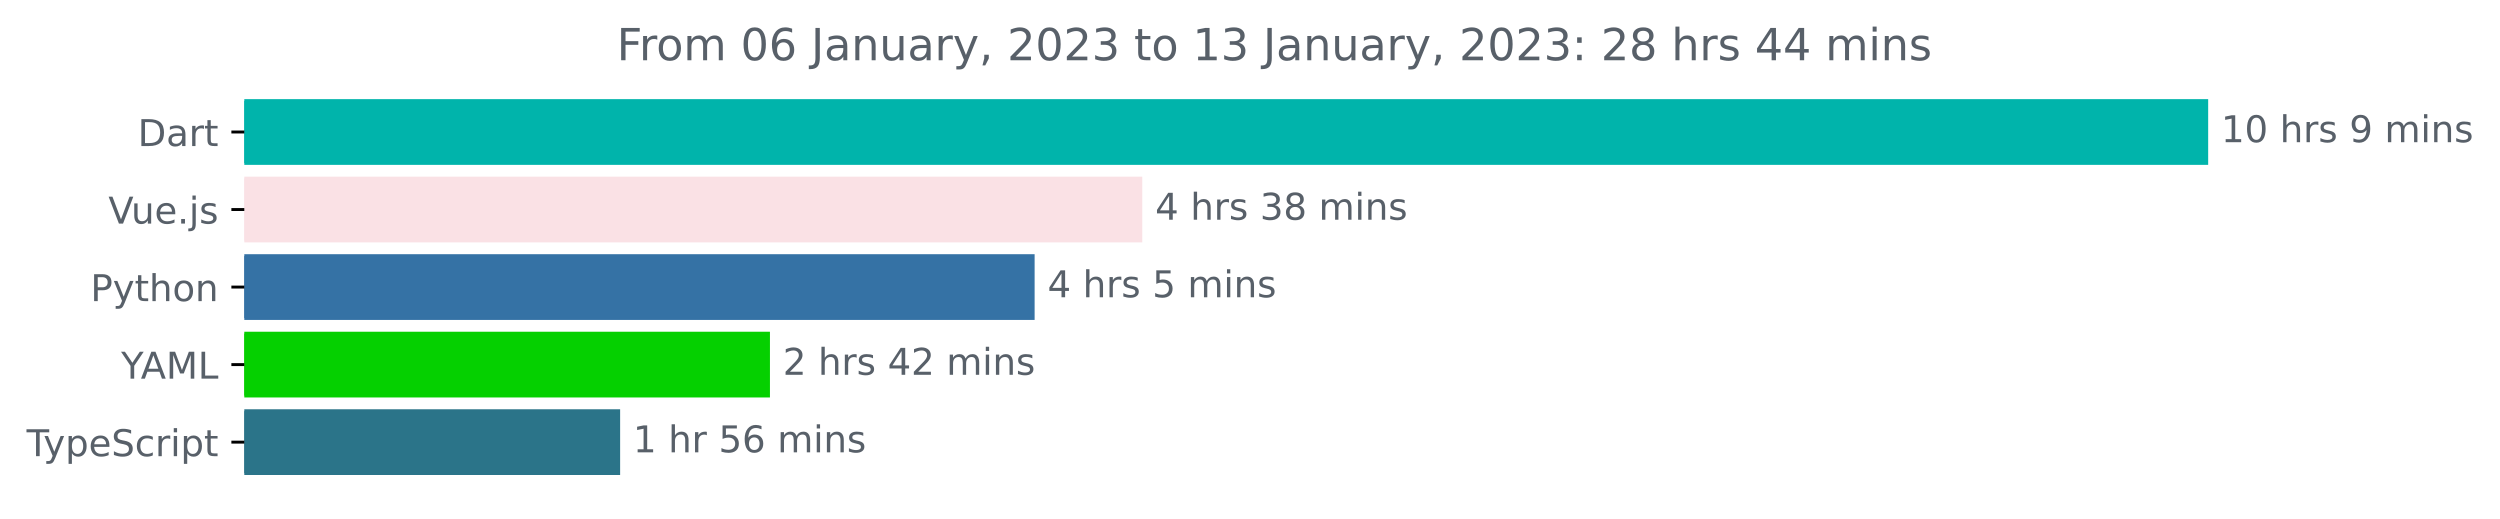
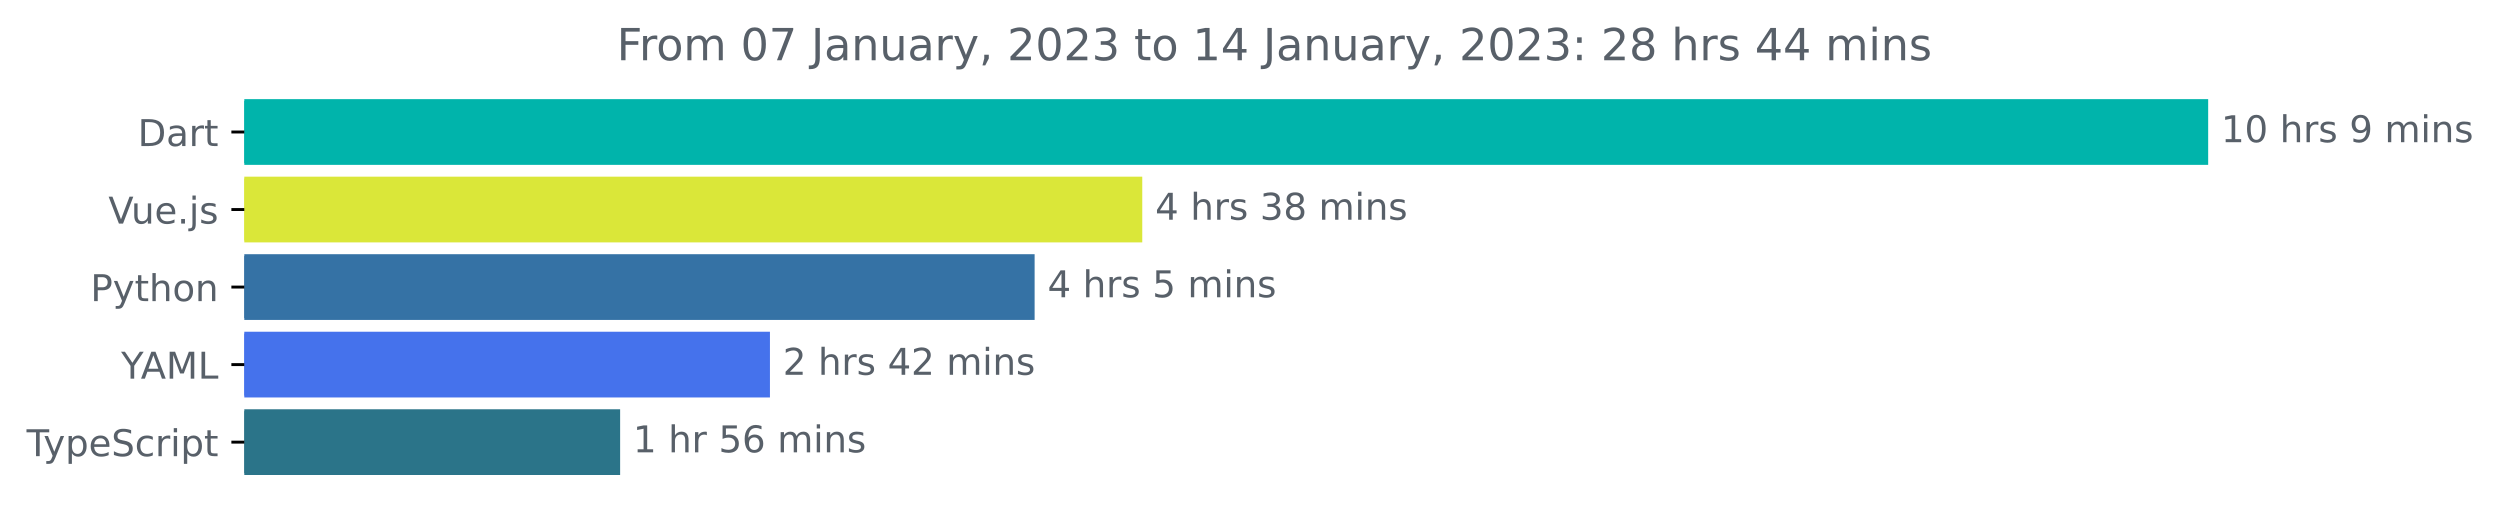
<svg xmlns="http://www.w3.org/2000/svg" xmlns:xlink="http://www.w3.org/1999/xlink" width="677.144pt" height="140.398pt" viewBox="0 0 677.144 140.398" version="1.1">
  <defs>
    <style type="text/css">*{stroke-linejoin: round; stroke-linecap: butt}</style>
  </defs>
  <g id="figure_1">
    <g id="patch_1">
      <path d="M -0 140.398  L 677.144 140.398  L 677.144 0  L -0 0  L -0 140.398  z " style="fill: none" />
    </g>
    <g id="axes_1">
      <g id="patch_2">
-         <path d="M 66.17 27.358  L 597.599 27.358  L 597.599 44.158  L 66.17 44.158  z " clip-path="url(#p55efb32405)" style="fill: #00b4ab; stroke: #00b4ab; stroke-linejoin: miter" />
+         <path d="M 66.17 27.358  L 597.599 27.358  L 597.599 44.158  L 66.17 44.158  z " clip-path="url(#p0de654585d)" style="fill: #00b4ab; stroke: #00b4ab; stroke-linejoin: miter" />
      </g>
      <g id="patch_3">
-         <path d="M 66.17 48.358  L 308.89 48.358  L 308.89 65.158  L 66.17 65.158  z " clip-path="url(#p55efb32405)" style="fill: #fae1e5; stroke: #fae1e5; stroke-linejoin: miter" />
+         <path d="M 66.17 48.358  L 308.89 48.358  L 308.89 65.158  L 66.17 65.158  z " clip-path="url(#p0de654585d)" style="fill: #dae739; stroke: #dae739; stroke-linejoin: miter" />
      </g>
      <g id="patch_4">
-         <path d="M 66.17 69.358  L 279.734 69.358  L 279.734 86.158  L 66.17 86.158  z " clip-path="url(#p55efb32405)" style="fill: #3572a5; stroke: #3572a5; stroke-linejoin: miter" />
+         <path d="M 66.17 69.358  L 279.734 69.358  L 279.734 86.158  L 66.17 86.158  z " clip-path="url(#p0de654585d)" style="fill: #3572a5; stroke: #3572a5; stroke-linejoin: miter" />
      </g>
      <g id="patch_5">
-         <path d="M 66.17 90.358  L 208.045 90.358  L 208.045 107.158  L 66.17 107.158  z " clip-path="url(#p55efb32405)" style="fill: #05d000; stroke: #05d000; stroke-linejoin: miter" />
+         <path d="M 66.17 90.358  L 208.045 90.358  L 208.045 107.158  L 66.17 107.158  z " clip-path="url(#p0de654585d)" style="fill: #4572ec; stroke: #4572ec; stroke-linejoin: miter" />
      </g>
      <g id="patch_6">
-         <path d="M 66.17 111.358  L 167.466 111.358  L 167.466 128.158  L 66.17 128.158  z " clip-path="url(#p55efb32405)" style="fill: #2b7489; stroke: #2b7489; stroke-linejoin: miter" />
+         <path d="M 66.17 111.358  L 167.466 111.358  L 167.466 128.158  L 66.17 128.158  z " clip-path="url(#p0de654585d)" style="fill: #2b7489; stroke: #2b7489; stroke-linejoin: miter" />
      </g>
      <g id="matplotlib.axis_1" />
      <g id="matplotlib.axis_2">
        <g id="ytick_1">
          <g id="line2d_1">
            <defs>
-               <path id="m449f6882fc" d="M 0 0  L -3.5 0  " style="stroke: #000000; stroke-width: 0.8" />
+               <path id="mcb20d9b4c5" d="M 0 0  L -3.5 0  " style="stroke: #000000; stroke-width: 0.8" />
            </defs>
            <g>
-               <use xlink:href="#m449f6882fc" x="66.17" y="35.758" style="stroke: #000000; stroke-width: 0.8" />
+               <use xlink:href="#mcb20d9b4c5" x="66.17" y="35.758" style="stroke: #000000; stroke-width: 0.8" />
            </g>
          </g>
          <g id="text_1">
            <g style="fill: #586069" transform="translate(37.31094 39.55734)scale(0.1 -0.1)">
              <defs>
                <path id="DejaVuSans-44" d="M 1259 4147  L 1259 519  L 2022 519  Q 2988 519 3436 956  Q 3884 1394 3884 2338  Q 3884 3275 3436 3711  Q 2988 4147 2022 4147  L 1259 4147  z M 628 4666  L 1925 4666  Q 3281 4666 3915 4102  Q 4550 3538 4550 2338  Q 4550 1131 3912 565  Q 3275 0 1925 0  L 628 0  L 628 4666  z " transform="scale(0.015625)" />
                <path id="DejaVuSans-61" d="M 2194 1759  Q 1497 1759 1228 1600  Q 959 1441 959 1056  Q 959 750 1161 570  Q 1363 391 1709 391  Q 2188 391 2477 730  Q 2766 1069 2766 1631  L 2766 1759  L 2194 1759  z M 3341 1997  L 3341 0  L 2766 0  L 2766 531  Q 2569 213 2275 61  Q 1981 -91 1556 -91  Q 1019 -91 701 211  Q 384 513 384 1019  Q 384 1609 779 1909  Q 1175 2209 1959 2209  L 2766 2209  L 2766 2266  Q 2766 2663 2505 2880  Q 2244 3097 1772 3097  Q 1472 3097 1187 3025  Q 903 2953 641 2809  L 641 3341  Q 956 3463 1253 3523  Q 1550 3584 1831 3584  Q 2591 3584 2966 3190  Q 3341 2797 3341 1997  z " transform="scale(0.015625)" />
                <path id="DejaVuSans-72" d="M 2631 2963  Q 2534 3019 2420 3045  Q 2306 3072 2169 3072  Q 1681 3072 1420 2755  Q 1159 2438 1159 1844  L 1159 0  L 581 0  L 581 3500  L 1159 3500  L 1159 2956  Q 1341 3275 1631 3429  Q 1922 3584 2338 3584  Q 2397 3584 2469 3576  Q 2541 3569 2628 3553  L 2631 2963  z " transform="scale(0.015625)" />
                <path id="DejaVuSans-74" d="M 1172 4494  L 1172 3500  L 2356 3500  L 2356 3053  L 1172 3053  L 1172 1153  Q 1172 725 1289 603  Q 1406 481 1766 481  L 2356 481  L 2356 0  L 1766 0  Q 1100 0 847 248  Q 594 497 594 1153  L 594 3053  L 172 3053  L 172 3500  L 594 3500  L 594 4494  L 1172 4494  z " transform="scale(0.015625)" />
              </defs>
              <use xlink:href="#DejaVuSans-44" />
              <use xlink:href="#DejaVuSans-61" x="77.002" />
              <use xlink:href="#DejaVuSans-72" x="138.281" />
              <use xlink:href="#DejaVuSans-74" x="179.395" />
            </g>
          </g>
        </g>
        <g id="ytick_2">
          <g id="line2d_2">
            <g>
-               <use xlink:href="#m449f6882fc" x="66.17" y="56.758" style="stroke: #000000; stroke-width: 0.8" />
+               <use xlink:href="#mcb20d9b4c5" x="66.17" y="56.758" style="stroke: #000000; stroke-width: 0.8" />
            </g>
          </g>
          <g id="text_2">
            <g style="fill: #586069" transform="translate(29.34844 60.55734)scale(0.1 -0.1)">
              <defs>
                <path id="DejaVuSans-56" d="M 1831 0  L 50 4666  L 709 4666  L 2188 738  L 3669 4666  L 4325 4666  L 2547 0  L 1831 0  z " transform="scale(0.015625)" />
                <path id="DejaVuSans-75" d="M 544 1381  L 544 3500  L 1119 3500  L 1119 1403  Q 1119 906 1312 657  Q 1506 409 1894 409  Q 2359 409 2629 706  Q 2900 1003 2900 1516  L 2900 3500  L 3475 3500  L 3475 0  L 2900 0  L 2900 538  Q 2691 219 2414 64  Q 2138 -91 1772 -91  Q 1169 -91 856 284  Q 544 659 544 1381  z M 1991 3584  L 1991 3584  z " transform="scale(0.015625)" />
                <path id="DejaVuSans-65" d="M 3597 1894  L 3597 1613  L 953 1613  Q 991 1019 1311 708  Q 1631 397 2203 397  Q 2534 397 2845 478  Q 3156 559 3463 722  L 3463 178  Q 3153 47 2828 -22  Q 2503 -91 2169 -91  Q 1331 -91 842 396  Q 353 884 353 1716  Q 353 2575 817 3079  Q 1281 3584 2069 3584  Q 2775 3584 3186 3129  Q 3597 2675 3597 1894  z M 3022 2063  Q 3016 2534 2758 2815  Q 2500 3097 2075 3097  Q 1594 3097 1305 2825  Q 1016 2553 972 2059  L 3022 2063  z " transform="scale(0.015625)" />
                <path id="DejaVuSans-2e" d="M 684 794  L 1344 794  L 1344 0  L 684 0  L 684 794  z " transform="scale(0.015625)" />
                <path id="DejaVuSans-6a" d="M 603 3500  L 1178 3500  L 1178 -63  Q 1178 -731 923 -1031  Q 669 -1331 103 -1331  L -116 -1331  L -116 -844  L 38 -844  Q 366 -844 484 -692  Q 603 -541 603 -63  L 603 3500  z M 603 4863  L 1178 4863  L 1178 4134  L 603 4134  L 603 4863  z " transform="scale(0.015625)" />
                <path id="DejaVuSans-73" d="M 2834 3397  L 2834 2853  Q 2591 2978 2328 3040  Q 2066 3103 1784 3103  Q 1356 3103 1142 2972  Q 928 2841 928 2578  Q 928 2378 1081 2264  Q 1234 2150 1697 2047  L 1894 2003  Q 2506 1872 2764 1633  Q 3022 1394 3022 966  Q 3022 478 2636 193  Q 2250 -91 1575 -91  Q 1294 -91 989 -36  Q 684 19 347 128  L 347 722  Q 666 556 975 473  Q 1284 391 1588 391  Q 1994 391 2212 530  Q 2431 669 2431 922  Q 2431 1156 2273 1281  Q 2116 1406 1581 1522  L 1381 1569  Q 847 1681 609 1914  Q 372 2147 372 2553  Q 372 3047 722 3315  Q 1072 3584 1716 3584  Q 2034 3584 2315 3537  Q 2597 3491 2834 3397  z " transform="scale(0.015625)" />
              </defs>
              <use xlink:href="#DejaVuSans-56" />
              <use xlink:href="#DejaVuSans-75" x="61.658" />
              <use xlink:href="#DejaVuSans-65" x="125.037" />
              <use xlink:href="#DejaVuSans-2e" x="186.561" />
              <use xlink:href="#DejaVuSans-6a" x="218.348" />
              <use xlink:href="#DejaVuSans-73" x="246.131" />
            </g>
          </g>
        </g>
        <g id="ytick_3">
          <g id="line2d_3">
            <g>
-               <use xlink:href="#m449f6882fc" x="66.17" y="77.758" style="stroke: #000000; stroke-width: 0.8" />
+               <use xlink:href="#mcb20d9b4c5" x="66.17" y="77.758" style="stroke: #000000; stroke-width: 0.8" />
            </g>
          </g>
          <g id="text_3">
            <g style="fill: #586069" transform="translate(24.50781 81.55734)scale(0.1 -0.1)">
              <defs>
                <path id="DejaVuSans-50" d="M 1259 4147  L 1259 2394  L 2053 2394  Q 2494 2394 2734 2622  Q 2975 2850 2975 3272  Q 2975 3691 2734 3919  Q 2494 4147 2053 4147  L 1259 4147  z M 628 4666  L 2053 4666  Q 2838 4666 3239 4311  Q 3641 3956 3641 3272  Q 3641 2581 3239 2228  Q 2838 1875 2053 1875  L 1259 1875  L 1259 0  L 628 0  L 628 4666  z " transform="scale(0.015625)" />
                <path id="DejaVuSans-79" d="M 2059 -325  Q 1816 -950 1584 -1140  Q 1353 -1331 966 -1331  L 506 -1331  L 506 -850  L 844 -850  Q 1081 -850 1212 -737  Q 1344 -625 1503 -206  L 1606 56  L 191 3500  L 800 3500  L 1894 763  L 2988 3500  L 3597 3500  L 2059 -325  z " transform="scale(0.015625)" />
                <path id="DejaVuSans-68" d="M 3513 2113  L 3513 0  L 2938 0  L 2938 2094  Q 2938 2591 2744 2837  Q 2550 3084 2163 3084  Q 1697 3084 1428 2787  Q 1159 2491 1159 1978  L 1159 0  L 581 0  L 581 4863  L 1159 4863  L 1159 2956  Q 1366 3272 1645 3428  Q 1925 3584 2291 3584  Q 2894 3584 3203 3211  Q 3513 2838 3513 2113  z " transform="scale(0.015625)" />
                <path id="DejaVuSans-6f" d="M 1959 3097  Q 1497 3097 1228 2736  Q 959 2375 959 1747  Q 959 1119 1226 758  Q 1494 397 1959 397  Q 2419 397 2687 759  Q 2956 1122 2956 1747  Q 2956 2369 2687 2733  Q 2419 3097 1959 3097  z M 1959 3584  Q 2709 3584 3137 3096  Q 3566 2609 3566 1747  Q 3566 888 3137 398  Q 2709 -91 1959 -91  Q 1206 -91 779 398  Q 353 888 353 1747  Q 353 2609 779 3096  Q 1206 3584 1959 3584  z " transform="scale(0.015625)" />
                <path id="DejaVuSans-6e" d="M 3513 2113  L 3513 0  L 2938 0  L 2938 2094  Q 2938 2591 2744 2837  Q 2550 3084 2163 3084  Q 1697 3084 1428 2787  Q 1159 2491 1159 1978  L 1159 0  L 581 0  L 581 3500  L 1159 3500  L 1159 2956  Q 1366 3272 1645 3428  Q 1925 3584 2291 3584  Q 2894 3584 3203 3211  Q 3513 2838 3513 2113  z " transform="scale(0.015625)" />
              </defs>
              <use xlink:href="#DejaVuSans-50" />
              <use xlink:href="#DejaVuSans-79" x="60.303" />
              <use xlink:href="#DejaVuSans-74" x="119.482" />
              <use xlink:href="#DejaVuSans-68" x="158.691" />
              <use xlink:href="#DejaVuSans-6f" x="222.07" />
              <use xlink:href="#DejaVuSans-6e" x="283.252" />
            </g>
          </g>
        </g>
        <g id="ytick_4">
          <g id="line2d_4">
            <g>
-               <use xlink:href="#m449f6882fc" x="66.17" y="98.758" style="stroke: #000000; stroke-width: 0.8" />
+               <use xlink:href="#mcb20d9b4c5" x="66.17" y="98.758" style="stroke: #000000; stroke-width: 0.8" />
            </g>
          </g>
          <g id="text_4">
            <g style="fill: #586069" transform="translate(32.79688 102.5573)scale(0.1 -0.1)">
              <defs>
                <path id="DejaVuSans-59" d="M -13 4666  L 666 4666  L 1959 2747  L 3244 4666  L 3922 4666  L 2272 2222  L 2272 0  L 1638 0  L 1638 2222  L -13 4666  z " transform="scale(0.015625)" />
                <path id="DejaVuSans-41" d="M 2188 4044  L 1331 1722  L 3047 1722  L 2188 4044  z M 1831 4666  L 2547 4666  L 4325 0  L 3669 0  L 3244 1197  L 1141 1197  L 716 0  L 50 0  L 1831 4666  z " transform="scale(0.015625)" />
                <path id="DejaVuSans-4d" d="M 628 4666  L 1569 4666  L 2759 1491  L 3956 4666  L 4897 4666  L 4897 0  L 4281 0  L 4281 4097  L 3078 897  L 2444 897  L 1241 4097  L 1241 0  L 628 0  L 628 4666  z " transform="scale(0.015625)" />
                <path id="DejaVuSans-4c" d="M 628 4666  L 1259 4666  L 1259 531  L 3531 531  L 3531 0  L 628 0  L 628 4666  z " transform="scale(0.015625)" />
              </defs>
              <use xlink:href="#DejaVuSans-59" />
              <use xlink:href="#DejaVuSans-41" x="53.334" />
              <use xlink:href="#DejaVuSans-4d" x="121.742" />
              <use xlink:href="#DejaVuSans-4c" x="208.021" />
            </g>
          </g>
        </g>
        <g id="ytick_5">
          <g id="line2d_5">
            <g>
-               <use xlink:href="#m449f6882fc" x="66.17" y="119.758" style="stroke: #000000; stroke-width: 0.8" />
+               <use xlink:href="#mcb20d9b4c5" x="66.17" y="119.758" style="stroke: #000000; stroke-width: 0.8" />
            </g>
          </g>
          <g id="text_5">
            <g style="fill: #586069" transform="translate(7.2 123.5573)scale(0.1 -0.1)">
              <defs>
                <path id="DejaVuSans-54" d="M -19 4666  L 3928 4666  L 3928 4134  L 2272 4134  L 2272 0  L 1638 0  L 1638 4134  L -19 4134  L -19 4666  z " transform="scale(0.015625)" />
                <path id="DejaVuSans-70" d="M 1159 525  L 1159 -1331  L 581 -1331  L 581 3500  L 1159 3500  L 1159 2969  Q 1341 3281 1617 3432  Q 1894 3584 2278 3584  Q 2916 3584 3314 3078  Q 3713 2572 3713 1747  Q 3713 922 3314 415  Q 2916 -91 2278 -91  Q 1894 -91 1617 61  Q 1341 213 1159 525  z M 3116 1747  Q 3116 2381 2855 2742  Q 2594 3103 2138 3103  Q 1681 3103 1420 2742  Q 1159 2381 1159 1747  Q 1159 1113 1420 752  Q 1681 391 2138 391  Q 2594 391 2855 752  Q 3116 1113 3116 1747  z " transform="scale(0.015625)" />
                <path id="DejaVuSans-53" d="M 3425 4513  L 3425 3897  Q 3066 4069 2747 4153  Q 2428 4238 2131 4238  Q 1616 4238 1336 4038  Q 1056 3838 1056 3469  Q 1056 3159 1242 3001  Q 1428 2844 1947 2747  L 2328 2669  Q 3034 2534 3370 2195  Q 3706 1856 3706 1288  Q 3706 609 3251 259  Q 2797 -91 1919 -91  Q 1588 -91 1214 -16  Q 841 59 441 206  L 441 856  Q 825 641 1194 531  Q 1563 422 1919 422  Q 2459 422 2753 634  Q 3047 847 3047 1241  Q 3047 1584 2836 1778  Q 2625 1972 2144 2069  L 1759 2144  Q 1053 2284 737 2584  Q 422 2884 422 3419  Q 422 4038 858 4394  Q 1294 4750 2059 4750  Q 2388 4750 2728 4690  Q 3069 4631 3425 4513  z " transform="scale(0.015625)" />
                <path id="DejaVuSans-63" d="M 3122 3366  L 3122 2828  Q 2878 2963 2633 3030  Q 2388 3097 2138 3097  Q 1578 3097 1268 2742  Q 959 2388 959 1747  Q 959 1106 1268 751  Q 1578 397 2138 397  Q 2388 397 2633 464  Q 2878 531 3122 666  L 3122 134  Q 2881 22 2623 -34  Q 2366 -91 2075 -91  Q 1284 -91 818 406  Q 353 903 353 1747  Q 353 2603 823 3093  Q 1294 3584 2113 3584  Q 2378 3584 2631 3529  Q 2884 3475 3122 3366  z " transform="scale(0.015625)" />
                <path id="DejaVuSans-69" d="M 603 3500  L 1178 3500  L 1178 0  L 603 0  L 603 3500  z M 603 4863  L 1178 4863  L 1178 4134  L 603 4134  L 603 4863  z " transform="scale(0.015625)" />
              </defs>
              <use xlink:href="#DejaVuSans-54" />
              <use xlink:href="#DejaVuSans-79" x="45.459" />
              <use xlink:href="#DejaVuSans-70" x="104.639" />
              <use xlink:href="#DejaVuSans-65" x="168.115" />
              <use xlink:href="#DejaVuSans-53" x="229.639" />
              <use xlink:href="#DejaVuSans-63" x="293.115" />
              <use xlink:href="#DejaVuSans-72" x="348.096" />
              <use xlink:href="#DejaVuSans-69" x="389.209" />
              <use xlink:href="#DejaVuSans-70" x="416.992" />
              <use xlink:href="#DejaVuSans-74" x="480.469" />
            </g>
          </g>
        </g>
      </g>
      <g id="text_6">
        <g style="fill: #586069" transform="translate(601.5989 38.5175)scale(0.1 -0.1)">
          <defs>
            <path id="DejaVuSans-31" d="M 794 531  L 1825 531  L 1825 4091  L 703 3866  L 703 4441  L 1819 4666  L 2450 4666  L 2450 531  L 3481 531  L 3481 0  L 794 0  L 794 531  z " transform="scale(0.015625)" />
            <path id="DejaVuSans-30" d="M 2034 4250  Q 1547 4250 1301 3770  Q 1056 3291 1056 2328  Q 1056 1369 1301 889  Q 1547 409 2034 409  Q 2525 409 2770 889  Q 3016 1369 3016 2328  Q 3016 3291 2770 3770  Q 2525 4250 2034 4250  z M 2034 4750  Q 2819 4750 3233 4129  Q 3647 3509 3647 2328  Q 3647 1150 3233 529  Q 2819 -91 2034 -91  Q 1250 -91 836 529  Q 422 1150 422 2328  Q 422 3509 836 4129  Q 1250 4750 2034 4750  z " transform="scale(0.015625)" />
            <path id="DejaVuSans-20" transform="scale(0.015625)" />
            <path id="DejaVuSans-39" d="M 703 97  L 703 672  Q 941 559 1184 500  Q 1428 441 1663 441  Q 2288 441 2617 861  Q 2947 1281 2994 2138  Q 2813 1869 2534 1725  Q 2256 1581 1919 1581  Q 1219 1581 811 2004  Q 403 2428 403 3163  Q 403 3881 828 4315  Q 1253 4750 1959 4750  Q 2769 4750 3195 4129  Q 3622 3509 3622 2328  Q 3622 1225 3098 567  Q 2575 -91 1691 -91  Q 1453 -91 1209 -44  Q 966 3 703 97  z M 1959 2075  Q 2384 2075 2632 2365  Q 2881 2656 2881 3163  Q 2881 3666 2632 3958  Q 2384 4250 1959 4250  Q 1534 4250 1286 3958  Q 1038 3666 1038 3163  Q 1038 2656 1286 2365  Q 1534 2075 1959 2075  z " transform="scale(0.015625)" />
            <path id="DejaVuSans-6d" d="M 3328 2828  Q 3544 3216 3844 3400  Q 4144 3584 4550 3584  Q 5097 3584 5394 3201  Q 5691 2819 5691 2113  L 5691 0  L 5113 0  L 5113 2094  Q 5113 2597 4934 2840  Q 4756 3084 4391 3084  Q 3944 3084 3684 2787  Q 3425 2491 3425 1978  L 3425 0  L 2847 0  L 2847 2094  Q 2847 2600 2669 2842  Q 2491 3084 2119 3084  Q 1678 3084 1418 2786  Q 1159 2488 1159 1978  L 1159 0  L 581 0  L 581 3500  L 1159 3500  L 1159 2956  Q 1356 3278 1631 3431  Q 1906 3584 2284 3584  Q 2666 3584 2933 3390  Q 3200 3197 3328 2828  z " transform="scale(0.015625)" />
          </defs>
          <use xlink:href="#DejaVuSans-31" />
          <use xlink:href="#DejaVuSans-30" x="63.623" />
          <use xlink:href="#DejaVuSans-20" x="127.246" />
          <use xlink:href="#DejaVuSans-68" x="159.033" />
          <use xlink:href="#DejaVuSans-72" x="222.412" />
          <use xlink:href="#DejaVuSans-73" x="263.525" />
          <use xlink:href="#DejaVuSans-20" x="315.625" />
          <use xlink:href="#DejaVuSans-39" x="347.412" />
          <use xlink:href="#DejaVuSans-20" x="411.035" />
          <use xlink:href="#DejaVuSans-6d" x="442.822" />
          <use xlink:href="#DejaVuSans-69" x="540.234" />
          <use xlink:href="#DejaVuSans-6e" x="568.018" />
          <use xlink:href="#DejaVuSans-73" x="631.396" />
        </g>
      </g>
      <g id="text_7">
        <g style="fill: #586069" transform="translate(312.8901 59.5175)scale(0.1 -0.1)">
          <defs>
            <path id="DejaVuSans-34" d="M 2419 4116  L 825 1625  L 2419 1625  L 2419 4116  z M 2253 4666  L 3047 4666  L 3047 1625  L 3713 1625  L 3713 1100  L 3047 1100  L 3047 0  L 2419 0  L 2419 1100  L 313 1100  L 313 1709  L 2253 4666  z " transform="scale(0.015625)" />
            <path id="DejaVuSans-33" d="M 2597 2516  Q 3050 2419 3304 2112  Q 3559 1806 3559 1356  Q 3559 666 3084 287  Q 2609 -91 1734 -91  Q 1441 -91 1130 -33  Q 819 25 488 141  L 488 750  Q 750 597 1062 519  Q 1375 441 1716 441  Q 2309 441 2620 675  Q 2931 909 2931 1356  Q 2931 1769 2642 2001  Q 2353 2234 1838 2234  L 1294 2234  L 1294 2753  L 1863 2753  Q 2328 2753 2575 2939  Q 2822 3125 2822 3475  Q 2822 3834 2567 4026  Q 2313 4219 1838 4219  Q 1578 4219 1281 4162  Q 984 4106 628 3988  L 628 4550  Q 988 4650 1302 4700  Q 1616 4750 1894 4750  Q 2613 4750 3031 4423  Q 3450 4097 3450 3541  Q 3450 3153 3228 2886  Q 3006 2619 2597 2516  z " transform="scale(0.015625)" />
            <path id="DejaVuSans-38" d="M 2034 2216  Q 1584 2216 1326 1975  Q 1069 1734 1069 1313  Q 1069 891 1326 650  Q 1584 409 2034 409  Q 2484 409 2743 651  Q 3003 894 3003 1313  Q 3003 1734 2745 1975  Q 2488 2216 2034 2216  z M 1403 2484  Q 997 2584 770 2862  Q 544 3141 544 3541  Q 544 4100 942 4425  Q 1341 4750 2034 4750  Q 2731 4750 3128 4425  Q 3525 4100 3525 3541  Q 3525 3141 3298 2862  Q 3072 2584 2669 2484  Q 3125 2378 3379 2068  Q 3634 1759 3634 1313  Q 3634 634 3220 271  Q 2806 -91 2034 -91  Q 1263 -91 848 271  Q 434 634 434 1313  Q 434 1759 690 2068  Q 947 2378 1403 2484  z M 1172 3481  Q 1172 3119 1398 2916  Q 1625 2713 2034 2713  Q 2441 2713 2670 2916  Q 2900 3119 2900 3481  Q 2900 3844 2670 4047  Q 2441 4250 2034 4250  Q 1625 4250 1398 4047  Q 1172 3844 1172 3481  z " transform="scale(0.015625)" />
          </defs>
          <use xlink:href="#DejaVuSans-34" />
          <use xlink:href="#DejaVuSans-20" x="63.623" />
          <use xlink:href="#DejaVuSans-68" x="95.41" />
          <use xlink:href="#DejaVuSans-72" x="158.789" />
          <use xlink:href="#DejaVuSans-73" x="199.902" />
          <use xlink:href="#DejaVuSans-20" x="252.002" />
          <use xlink:href="#DejaVuSans-33" x="283.789" />
          <use xlink:href="#DejaVuSans-38" x="347.412" />
          <use xlink:href="#DejaVuSans-20" x="411.035" />
          <use xlink:href="#DejaVuSans-6d" x="442.822" />
          <use xlink:href="#DejaVuSans-69" x="540.234" />
          <use xlink:href="#DejaVuSans-6e" x="568.018" />
          <use xlink:href="#DejaVuSans-73" x="631.396" />
        </g>
      </g>
      <g id="text_8">
        <g style="fill: #586069" transform="translate(283.7337 80.5175)scale(0.1 -0.1)">
          <defs>
            <path id="DejaVuSans-35" d="M 691 4666  L 3169 4666  L 3169 4134  L 1269 4134  L 1269 2991  Q 1406 3038 1543 3061  Q 1681 3084 1819 3084  Q 2600 3084 3056 2656  Q 3513 2228 3513 1497  Q 3513 744 3044 326  Q 2575 -91 1722 -91  Q 1428 -91 1123 -41  Q 819 9 494 109  L 494 744  Q 775 591 1075 516  Q 1375 441 1709 441  Q 2250 441 2565 725  Q 2881 1009 2881 1497  Q 2881 1984 2565 2268  Q 2250 2553 1709 2553  Q 1456 2553 1204 2497  Q 953 2441 691 2322  L 691 4666  z " transform="scale(0.015625)" />
          </defs>
          <use xlink:href="#DejaVuSans-34" />
          <use xlink:href="#DejaVuSans-20" x="63.623" />
          <use xlink:href="#DejaVuSans-68" x="95.41" />
          <use xlink:href="#DejaVuSans-72" x="158.789" />
          <use xlink:href="#DejaVuSans-73" x="199.902" />
          <use xlink:href="#DejaVuSans-20" x="252.002" />
          <use xlink:href="#DejaVuSans-35" x="283.789" />
          <use xlink:href="#DejaVuSans-20" x="347.412" />
          <use xlink:href="#DejaVuSans-6d" x="379.199" />
          <use xlink:href="#DejaVuSans-69" x="476.611" />
          <use xlink:href="#DejaVuSans-6e" x="504.395" />
          <use xlink:href="#DejaVuSans-73" x="567.773" />
        </g>
      </g>
      <g id="text_9">
        <g style="fill: #586069" transform="translate(212.0449 101.5175)scale(0.1 -0.1)">
          <defs>
            <path id="DejaVuSans-32" d="M 1228 531  L 3431 531  L 3431 0  L 469 0  L 469 531  Q 828 903 1448 1529  Q 2069 2156 2228 2338  Q 2531 2678 2651 2914  Q 2772 3150 2772 3378  Q 2772 3750 2511 3984  Q 2250 4219 1831 4219  Q 1534 4219 1204 4116  Q 875 4013 500 3803  L 500 4441  Q 881 4594 1212 4672  Q 1544 4750 1819 4750  Q 2544 4750 2975 4387  Q 3406 4025 3406 3419  Q 3406 3131 3298 2873  Q 3191 2616 2906 2266  Q 2828 2175 2409 1742  Q 1991 1309 1228 531  z " transform="scale(0.015625)" />
          </defs>
          <use xlink:href="#DejaVuSans-32" />
          <use xlink:href="#DejaVuSans-20" x="63.623" />
          <use xlink:href="#DejaVuSans-68" x="95.41" />
          <use xlink:href="#DejaVuSans-72" x="158.789" />
          <use xlink:href="#DejaVuSans-73" x="199.902" />
          <use xlink:href="#DejaVuSans-20" x="252.002" />
          <use xlink:href="#DejaVuSans-34" x="283.789" />
          <use xlink:href="#DejaVuSans-32" x="347.412" />
          <use xlink:href="#DejaVuSans-20" x="411.035" />
          <use xlink:href="#DejaVuSans-6d" x="442.822" />
          <use xlink:href="#DejaVuSans-69" x="540.234" />
          <use xlink:href="#DejaVuSans-6e" x="568.018" />
          <use xlink:href="#DejaVuSans-73" x="631.396" />
        </g>
      </g>
      <g id="text_10">
        <g style="fill: #586069" transform="translate(171.4664 122.5175)scale(0.1 -0.1)">
          <defs>
            <path id="DejaVuSans-36" d="M 2113 2584  Q 1688 2584 1439 2293  Q 1191 2003 1191 1497  Q 1191 994 1439 701  Q 1688 409 2113 409  Q 2538 409 2786 701  Q 3034 994 3034 1497  Q 3034 2003 2786 2293  Q 2538 2584 2113 2584  z M 3366 4563  L 3366 3988  Q 3128 4100 2886 4159  Q 2644 4219 2406 4219  Q 1781 4219 1451 3797  Q 1122 3375 1075 2522  Q 1259 2794 1537 2939  Q 1816 3084 2150 3084  Q 2853 3084 3261 2657  Q 3669 2231 3669 1497  Q 3669 778 3244 343  Q 2819 -91 2113 -91  Q 1303 -91 875 529  Q 447 1150 447 2328  Q 447 3434 972 4092  Q 1497 4750 2381 4750  Q 2619 4750 2861 4703  Q 3103 4656 3366 4563  z " transform="scale(0.015625)" />
          </defs>
          <use xlink:href="#DejaVuSans-31" />
          <use xlink:href="#DejaVuSans-20" x="63.623" />
          <use xlink:href="#DejaVuSans-68" x="95.41" />
          <use xlink:href="#DejaVuSans-72" x="158.789" />
          <use xlink:href="#DejaVuSans-20" x="199.902" />
          <use xlink:href="#DejaVuSans-35" x="231.689" />
          <use xlink:href="#DejaVuSans-36" x="295.312" />
          <use xlink:href="#DejaVuSans-20" x="358.936" />
          <use xlink:href="#DejaVuSans-6d" x="390.723" />
          <use xlink:href="#DejaVuSans-69" x="488.135" />
          <use xlink:href="#DejaVuSans-6e" x="515.918" />
          <use xlink:href="#DejaVuSans-73" x="579.297" />
        </g>
      </g>
      <g id="text_11">
        <g style="fill: #586069" transform="translate(167.0659 16.31812)scale(0.12 -0.12)">
          <defs>
            <path id="DejaVuSans-46" d="M 628 4666  L 3309 4666  L 3309 4134  L 1259 4134  L 1259 2759  L 3109 2759  L 3109 2228  L 1259 2228  L 1259 0  L 628 0  L 628 4666  z " transform="scale(0.015625)" />
+             <path id="DejaVuSans-37" d="M 525 4666  L 3525 4666  L 3525 4397  L 1831 0  L 1172 0  L 2766 4134  L 525 4134  L 525 4666  z " transform="scale(0.015625)" />
            <path id="DejaVuSans-4a" d="M 628 4666  L 1259 4666  L 1259 325  Q 1259 -519 939 -900  Q 619 -1281 -91 -1281  L -331 -1281  L -331 -750  L -134 -750  Q 284 -750 456 -515  Q 628 -281 628 325  L 628 4666  z " transform="scale(0.015625)" />
            <path id="DejaVuSans-2c" d="M 750 794  L 1409 794  L 1409 256  L 897 -744  L 494 -744  L 750 256  L 750 794  z " transform="scale(0.015625)" />
            <path id="DejaVuSans-3a" d="M 750 794  L 1409 794  L 1409 0  L 750 0  L 750 794  z M 750 3309  L 1409 3309  L 1409 2516  L 750 2516  L 750 3309  z " transform="scale(0.015625)" />
          </defs>
          <use xlink:href="#DejaVuSans-46" />
          <use xlink:href="#DejaVuSans-72" x="50.27" />
          <use xlink:href="#DejaVuSans-6f" x="89.133" />
          <use xlink:href="#DejaVuSans-6d" x="150.314" />
          <use xlink:href="#DejaVuSans-20" x="247.727" />
          <use xlink:href="#DejaVuSans-30" x="279.514" />
-           <use xlink:href="#DejaVuSans-36" x="343.137" />
+           <use xlink:href="#DejaVuSans-37" x="343.137" />
          <use xlink:href="#DejaVuSans-20" x="406.76" />
          <use xlink:href="#DejaVuSans-4a" x="438.547" />
          <use xlink:href="#DejaVuSans-61" x="468.039" />
          <use xlink:href="#DejaVuSans-6e" x="529.318" />
          <use xlink:href="#DejaVuSans-75" x="592.697" />
          <use xlink:href="#DejaVuSans-61" x="656.076" />
          <use xlink:href="#DejaVuSans-72" x="717.355" />
          <use xlink:href="#DejaVuSans-79" x="758.469" />
          <use xlink:href="#DejaVuSans-2c" x="817.648" />
          <use xlink:href="#DejaVuSans-20" x="849.436" />
          <use xlink:href="#DejaVuSans-32" x="881.223" />
          <use xlink:href="#DejaVuSans-30" x="944.846" />
          <use xlink:href="#DejaVuSans-32" x="1008.469" />
          <use xlink:href="#DejaVuSans-33" x="1072.092" />
          <use xlink:href="#DejaVuSans-20" x="1135.715" />
          <use xlink:href="#DejaVuSans-74" x="1167.502" />
          <use xlink:href="#DejaVuSans-6f" x="1206.711" />
          <use xlink:href="#DejaVuSans-20" x="1267.893" />
          <use xlink:href="#DejaVuSans-31" x="1299.68" />
-           <use xlink:href="#DejaVuSans-33" x="1363.303" />
+           <use xlink:href="#DejaVuSans-34" x="1363.303" />
          <use xlink:href="#DejaVuSans-20" x="1426.926" />
          <use xlink:href="#DejaVuSans-4a" x="1458.713" />
          <use xlink:href="#DejaVuSans-61" x="1488.205" />
          <use xlink:href="#DejaVuSans-6e" x="1549.484" />
          <use xlink:href="#DejaVuSans-75" x="1612.863" />
          <use xlink:href="#DejaVuSans-61" x="1676.242" />
          <use xlink:href="#DejaVuSans-72" x="1737.521" />
          <use xlink:href="#DejaVuSans-79" x="1778.635" />
          <use xlink:href="#DejaVuSans-2c" x="1837.814" />
          <use xlink:href="#DejaVuSans-20" x="1869.602" />
          <use xlink:href="#DejaVuSans-32" x="1901.389" />
          <use xlink:href="#DejaVuSans-30" x="1965.012" />
          <use xlink:href="#DejaVuSans-32" x="2028.635" />
          <use xlink:href="#DejaVuSans-33" x="2092.258" />
          <use xlink:href="#DejaVuSans-3a" x="2155.881" />
          <use xlink:href="#DejaVuSans-20" x="2189.572" />
          <use xlink:href="#DejaVuSans-32" x="2221.359" />
          <use xlink:href="#DejaVuSans-38" x="2284.982" />
          <use xlink:href="#DejaVuSans-20" x="2348.605" />
          <use xlink:href="#DejaVuSans-68" x="2380.393" />
          <use xlink:href="#DejaVuSans-72" x="2443.771" />
          <use xlink:href="#DejaVuSans-73" x="2484.885" />
          <use xlink:href="#DejaVuSans-20" x="2536.984" />
          <use xlink:href="#DejaVuSans-34" x="2568.771" />
          <use xlink:href="#DejaVuSans-34" x="2632.395" />
          <use xlink:href="#DejaVuSans-20" x="2696.018" />
          <use xlink:href="#DejaVuSans-6d" x="2727.805" />
          <use xlink:href="#DejaVuSans-69" x="2825.217" />
          <use xlink:href="#DejaVuSans-6e" x="2853" />
          <use xlink:href="#DejaVuSans-73" x="2916.379" />
        </g>
      </g>
    </g>
  </g>
  <defs>
-     <clipPath id="p55efb32405">
+     <clipPath id="p0de654585d">
      <rect x="66.17" y="22.318" width="558" height="110.88" />
    </clipPath>
  </defs>
</svg>
